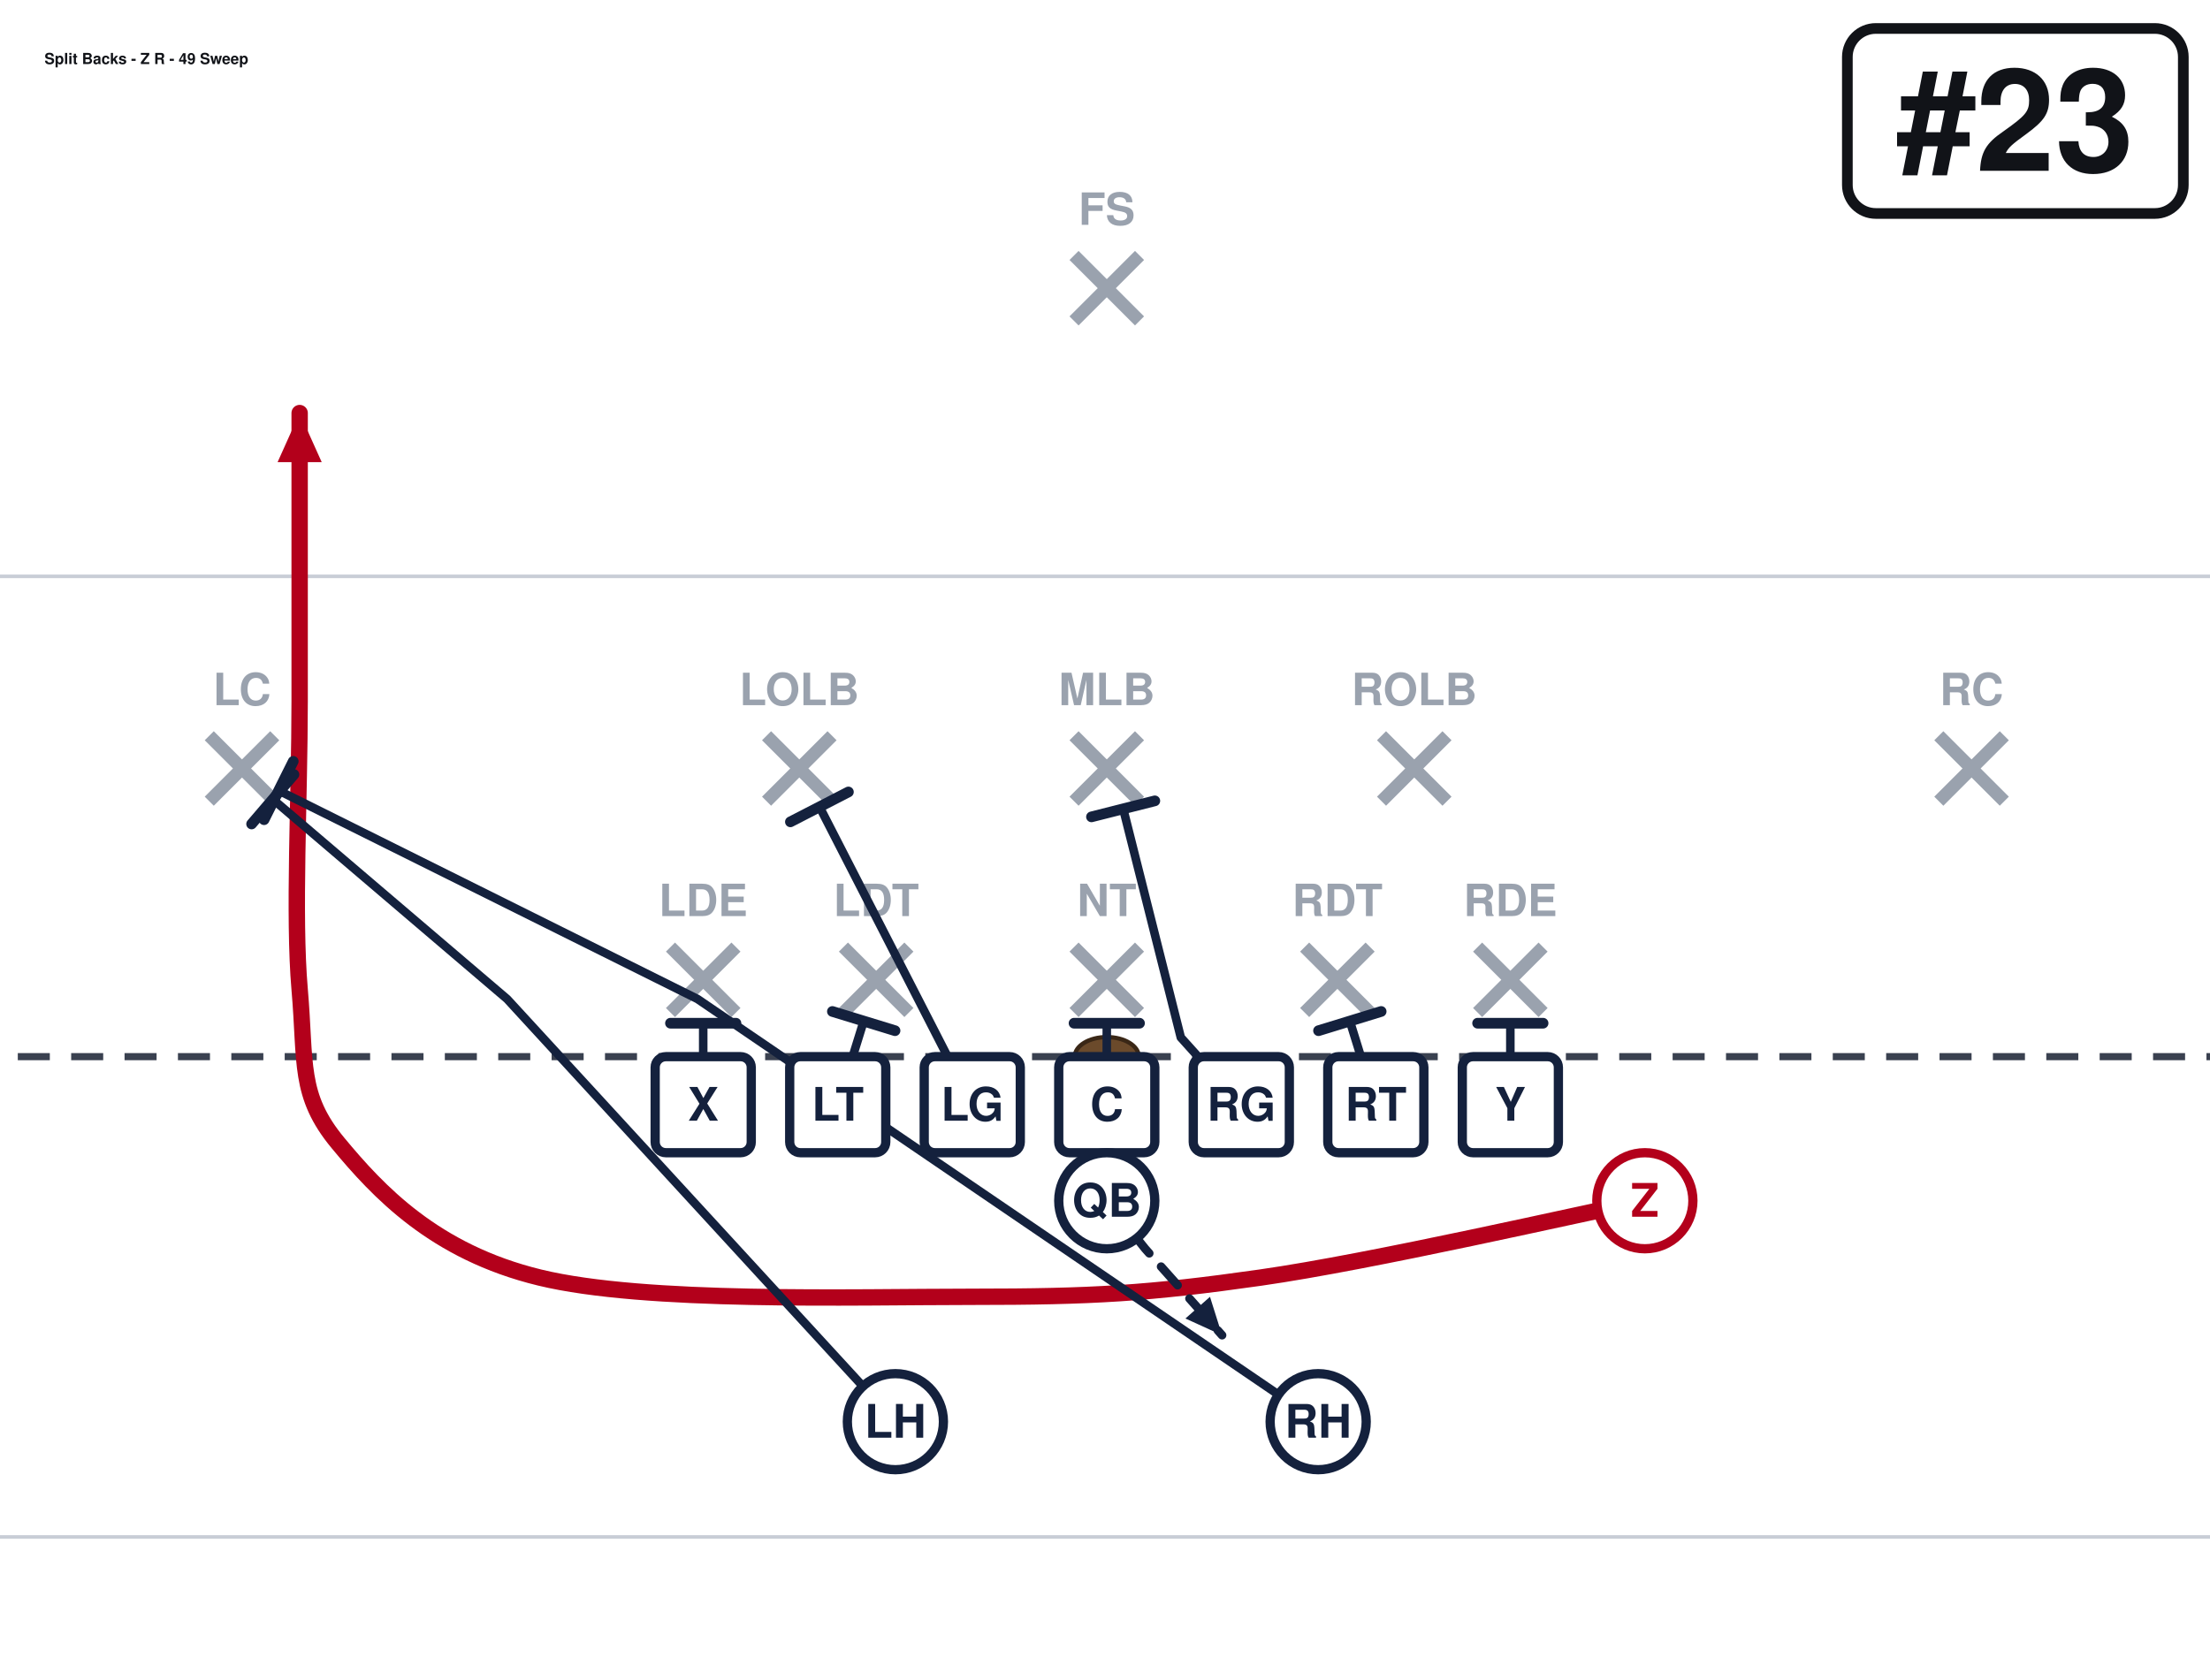
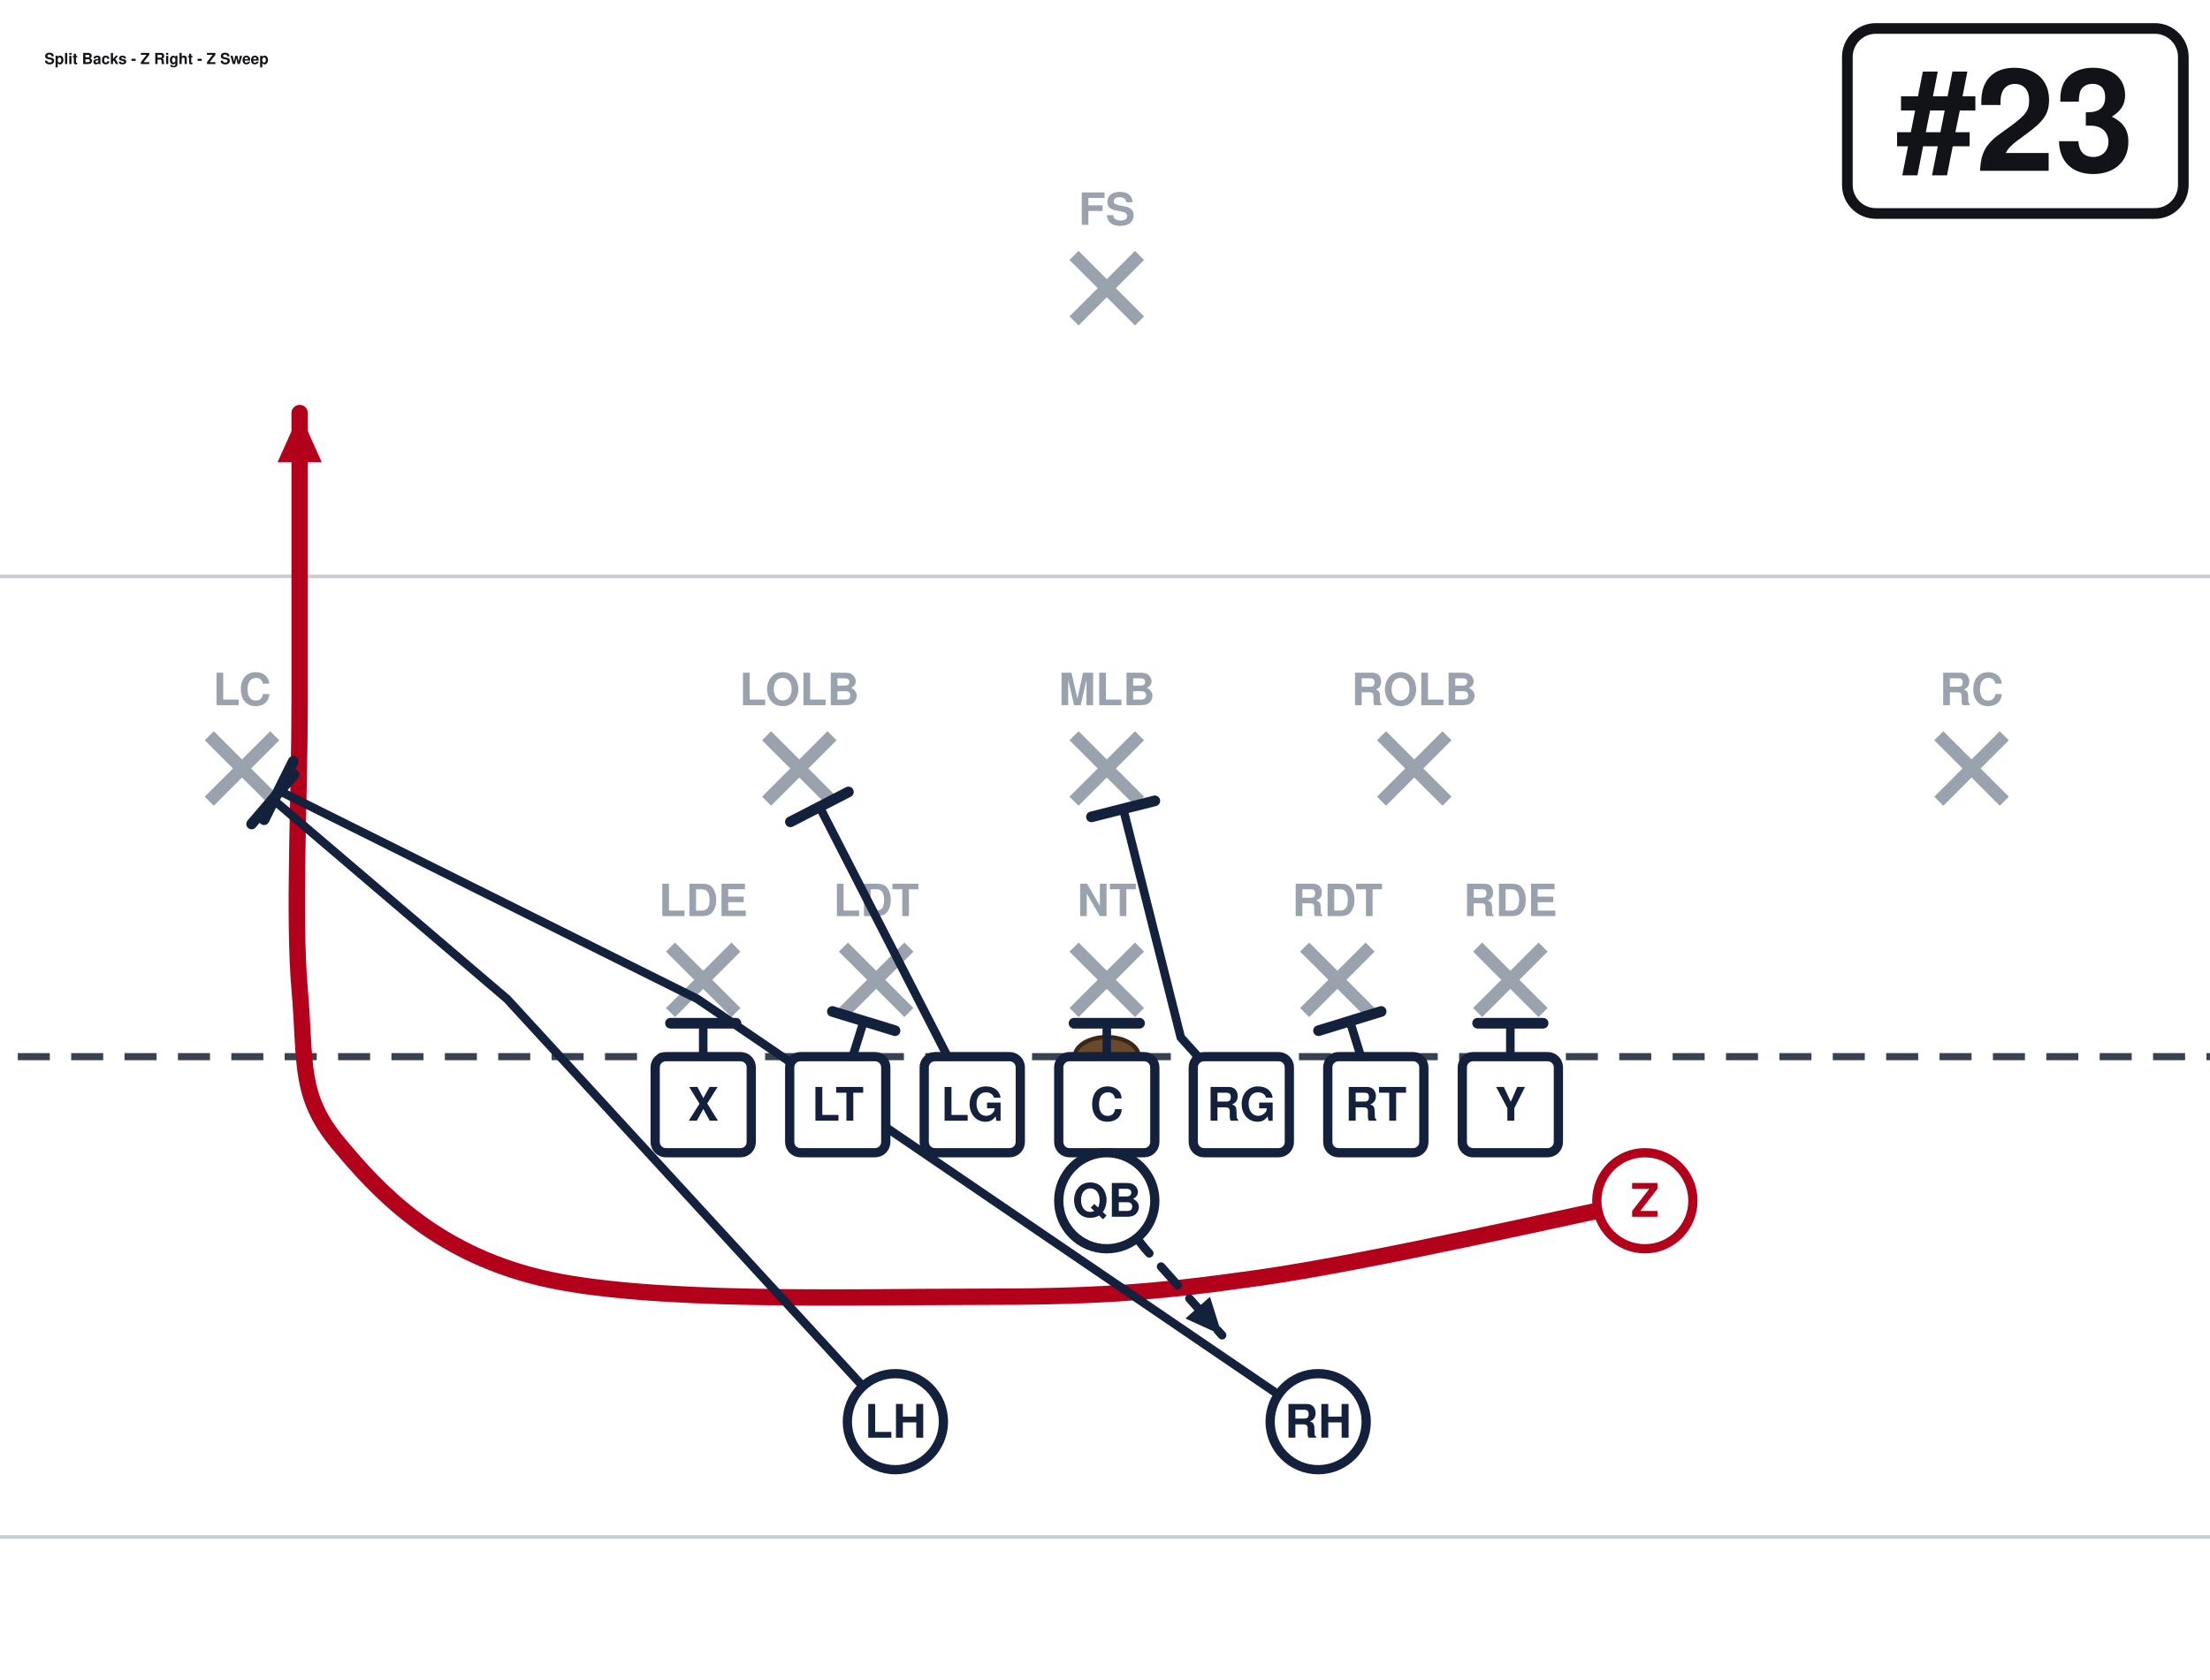
<svg xmlns="http://www.w3.org/2000/svg" width="621" height="472" viewBox="40 27 621 472" font-family="Segoe UI, Helvetica, Arial, sans-serif" role="img">
  <rect x="0" y="0" width="702" height="513" fill="#ffffff" />
  <line x1="0" y1="459.0" x2="702" y2="459.0" stroke="#c8cdd6" stroke-width="1" />
  <line x1="0" y1="189.0" x2="702" y2="189.0" stroke="#c8cdd6" stroke-width="1" />
  <line x1="0" y1="324.0" x2="702" y2="324.0" stroke="#3a4150" stroke-width="2" stroke-dasharray="9 6" />
  <ellipse cx="351.0" cy="324.0" rx="9" ry="5.5" fill="#6b4a2b" stroke="#3a2716" stroke-width="1.2" />
  <line x1="228.4" y1="293.2" x2="246.8" y2="311.6" stroke="#9aa2ae" stroke-width="3.6" />
  <line x1="246.8" y1="293.2" x2="228.4" y2="311.6" stroke="#9aa2ae" stroke-width="3.6" />
  <text x="237.6" y="284.5" text-anchor="middle" font-size="12.5" fill="#9aa2ae" font-weight="600">LDE</text>
  <line x1="277.0" y1="293.2" x2="295.4" y2="311.6" stroke="#9aa2ae" stroke-width="3.6" />
  <line x1="295.4" y1="293.2" x2="277.0" y2="311.6" stroke="#9aa2ae" stroke-width="3.6" />
  <text x="286.2" y="284.5" text-anchor="middle" font-size="12.5" fill="#9aa2ae" font-weight="600">LDT</text>
  <line x1="341.8" y1="293.2" x2="360.2" y2="311.6" stroke="#9aa2ae" stroke-width="3.6" />
  <line x1="360.2" y1="293.2" x2="341.8" y2="311.6" stroke="#9aa2ae" stroke-width="3.6" />
  <text x="351.0" y="284.5" text-anchor="middle" font-size="12.5" fill="#9aa2ae" font-weight="600">NT</text>
  <line x1="406.6" y1="293.2" x2="425.0" y2="311.6" stroke="#9aa2ae" stroke-width="3.6" />
  <line x1="425.0" y1="293.2" x2="406.6" y2="311.6" stroke="#9aa2ae" stroke-width="3.6" />
  <text x="415.8" y="284.5" text-anchor="middle" font-size="12.5" fill="#9aa2ae" font-weight="600">RDT</text>
  <line x1="455.2" y1="293.2" x2="473.6" y2="311.6" stroke="#9aa2ae" stroke-width="3.6" />
  <line x1="473.6" y1="293.2" x2="455.2" y2="311.6" stroke="#9aa2ae" stroke-width="3.6" />
  <text x="464.4" y="284.5" text-anchor="middle" font-size="12.5" fill="#9aa2ae" font-weight="600">RDE</text>
  <line x1="255.4" y1="233.8" x2="273.8" y2="252.2" stroke="#9aa2ae" stroke-width="3.6" />
  <line x1="273.8" y1="233.8" x2="255.4" y2="252.2" stroke="#9aa2ae" stroke-width="3.6" />
  <text x="264.6" y="225.2" text-anchor="middle" font-size="12.5" fill="#9aa2ae" font-weight="600">LOLB</text>
  <line x1="341.8" y1="233.8" x2="360.2" y2="252.2" stroke="#9aa2ae" stroke-width="3.6" />
  <line x1="360.2" y1="233.8" x2="341.8" y2="252.2" stroke="#9aa2ae" stroke-width="3.6" />
  <text x="351.0" y="225.2" text-anchor="middle" font-size="12.5" fill="#9aa2ae" font-weight="600">MLB</text>
  <line x1="428.2" y1="233.8" x2="446.6" y2="252.2" stroke="#9aa2ae" stroke-width="3.6" />
  <line x1="446.6" y1="233.8" x2="428.2" y2="252.2" stroke="#9aa2ae" stroke-width="3.6" />
  <text x="437.4" y="225.2" text-anchor="middle" font-size="12.5" fill="#9aa2ae" font-weight="600">ROLB</text>
  <line x1="98.8" y1="233.8" x2="117.2" y2="252.2" stroke="#9aa2ae" stroke-width="3.6" />
  <line x1="117.2" y1="233.8" x2="98.8" y2="252.2" stroke="#9aa2ae" stroke-width="3.6" />
  <text x="108.0" y="225.2" text-anchor="middle" font-size="12.5" fill="#9aa2ae" font-weight="600">LC</text>
  <line x1="584.8" y1="233.8" x2="603.2" y2="252.2" stroke="#9aa2ae" stroke-width="3.6" />
  <line x1="603.2" y1="233.8" x2="584.8" y2="252.2" stroke="#9aa2ae" stroke-width="3.6" />
  <text x="594.0" y="225.2" text-anchor="middle" font-size="12.5" fill="#9aa2ae" font-weight="600">RC</text>
  <line x1="341.8" y1="98.8" x2="360.2" y2="117.2" stroke="#9aa2ae" stroke-width="3.6" />
  <line x1="360.2" y1="98.8" x2="341.8" y2="117.2" stroke="#9aa2ae" stroke-width="3.6" />
  <text x="351.0" y="90.2" text-anchor="middle" font-size="12.5" fill="#9aa2ae" font-weight="600">FS</text>
  <path d="M237.6,337.5 L237.6,314.6" fill="none" stroke="#14213d" stroke-width="2.4" stroke-linecap="round" stroke-linejoin="round" />
  <line x1="228.4" y1="314.6" x2="246.8" y2="314.6" stroke="#14213d" stroke-width="3.0" stroke-linecap="round" />
  <path d="M275.4,337.5 L282.7,314.0" fill="none" stroke="#14213d" stroke-width="2.4" stroke-linecap="round" stroke-linejoin="round" />
  <line x1="273.9" y1="311.3" x2="291.5" y2="316.7" stroke="#14213d" stroke-width="3.0" stroke-linecap="round" />
  <path d="M313.2,337.5 L270.3,253.8" fill="none" stroke="#14213d" stroke-width="2.4" stroke-linecap="round" stroke-linejoin="round" />
  <line x1="262.1" y1="258.0" x2="278.4" y2="249.6" stroke="#14213d" stroke-width="3.0" stroke-linecap="round" />
  <path d="M351.0,337.5 L351.0,314.6" fill="none" stroke="#14213d" stroke-width="2.4" stroke-linecap="round" stroke-linejoin="round" />
  <line x1="341.8" y1="314.6" x2="360.2" y2="314.6" stroke="#14213d" stroke-width="3.0" stroke-linecap="round" />
  <path d="M388.8,337.5 L371.8,318.6 L355.6,254.3" fill="none" stroke="#14213d" stroke-width="2.4" stroke-linecap="round" stroke-linejoin="round" />
  <line x1="346.7" y1="256.6" x2="364.5" y2="252.1" stroke="#14213d" stroke-width="3.0" stroke-linecap="round" />
  <path d="M426.6,337.5 L419.3,314.0" fill="none" stroke="#14213d" stroke-width="2.4" stroke-linecap="round" stroke-linejoin="round" />
  <line x1="410.5" y1="316.7" x2="428.1" y2="311.3" stroke="#14213d" stroke-width="3.0" stroke-linecap="round" />
  <path d="M464.4,337.5 L464.4,314.6" fill="none" stroke="#14213d" stroke-width="2.4" stroke-linecap="round" stroke-linejoin="round" />
  <line x1="455.2" y1="314.6" x2="473.6" y2="314.6" stroke="#14213d" stroke-width="3.0" stroke-linecap="round" />
  <path d="M502.2,364.5 C484.2,368.1 425.7,381.6 394.2,386.1 C362.7,390.6 346.9,391.5 313.2,391.5 C279.4,391.5 221.4,393.3 191.7,386.1 C162.0,378.9 146.2,361.8 135.0,348.3 C123.8,334.8 126.0,325.8 124.2,305.1 C122.4,284.4 124.2,251.1 124.2,224.1 C124.2,197.1 124.2,156.6 124.2,143.1" fill="none" stroke="#b3001b" stroke-width="4.6" stroke-linecap="round" stroke-linejoin="round" />
  <polygon points="124.2,143.1 130.4,156.9 118.0,156.9" fill="#b3001b" />
  <path d="M351.0,364.5 L361.8,378.0 L383.4,402.3" fill="none" stroke="#14213d" stroke-width="2.4" stroke-linecap="round" stroke-linejoin="round" stroke-dasharray="7 5" />
  <polygon points="383.4,402.3 373.1,397.6 380.0,391.5" fill="#14213d" />
  <path d="M291.6,426.6 L182.5,307.8 L116.6,251.6" fill="none" stroke="#14213d" stroke-width="2.4" stroke-linecap="round" stroke-linejoin="round" />
  <line x1="110.7" y1="258.6" x2="122.6" y2="244.7" stroke="#14213d" stroke-width="3.0" stroke-linecap="round" />
  <path d="M410.4,426.6 L236.0,307.8 L118.3,249.2" fill="none" stroke="#14213d" stroke-width="2.4" stroke-linecap="round" stroke-linejoin="round" />
  <line x1="114.2" y1="257.4" x2="122.4" y2="241.0" stroke="#14213d" stroke-width="3.0" stroke-linecap="round" />
  <rect x="224.1" y="324.0" width="27.0" height="27.0" rx="3" fill="#ffffff" stroke="#14213d" stroke-width="2.6" />
  <text x="237.6" y="342.0" text-anchor="middle" font-size="13" font-weight="700" fill="#14213d">X</text>
  <rect x="261.9" y="324.0" width="27.0" height="27.0" rx="3" fill="#ffffff" stroke="#14213d" stroke-width="2.6" />
  <text x="275.4" y="342.0" text-anchor="middle" font-size="13" font-weight="700" fill="#14213d">LT</text>
  <rect x="299.7" y="324.0" width="27.0" height="27.0" rx="3" fill="#ffffff" stroke="#14213d" stroke-width="2.6" />
  <text x="313.2" y="342.0" text-anchor="middle" font-size="13" font-weight="700" fill="#14213d">LG</text>
  <rect x="337.5" y="324.0" width="27.0" height="27.0" rx="3" fill="#ffffff" stroke="#14213d" stroke-width="2.6" />
  <text x="351.0" y="342.0" text-anchor="middle" font-size="13" font-weight="700" fill="#14213d">C</text>
  <rect x="375.3" y="324.0" width="27.0" height="27.0" rx="3" fill="#ffffff" stroke="#14213d" stroke-width="2.6" />
  <text x="388.8" y="342.0" text-anchor="middle" font-size="13" font-weight="700" fill="#14213d">RG</text>
  <rect x="413.1" y="324.0" width="27.0" height="27.0" rx="3" fill="#ffffff" stroke="#14213d" stroke-width="2.6" />
  <text x="426.6" y="342.0" text-anchor="middle" font-size="13" font-weight="700" fill="#14213d">RT</text>
  <rect x="450.9" y="324.0" width="27.0" height="27.0" rx="3" fill="#ffffff" stroke="#14213d" stroke-width="2.6" />
  <text x="464.4" y="342.0" text-anchor="middle" font-size="13" font-weight="700" fill="#14213d">Y</text>
  <circle cx="502.2" cy="364.5" r="13.5" fill="#ffffff" stroke="#b3001b" stroke-width="2.6" />
  <text x="502.2" y="369.0" text-anchor="middle" font-size="13" font-weight="700" fill="#b3001b">Z</text>
  <circle cx="351.0" cy="364.5" r="13.5" fill="#ffffff" stroke="#14213d" stroke-width="2.6" />
  <text x="351.0" y="369.0" text-anchor="middle" font-size="13" font-weight="700" fill="#14213d">QB</text>
  <circle cx="291.6" cy="426.6" r="13.5" fill="#ffffff" stroke="#14213d" stroke-width="2.6" />
  <text x="291.6" y="431.1" text-anchor="middle" font-size="13" font-weight="700" fill="#14213d">LH</text>
  <circle cx="410.4" cy="426.6" r="13.5" fill="#ffffff" stroke="#14213d" stroke-width="2.6" />
  <text x="410.4" y="431.1" text-anchor="middle" font-size="13" font-weight="700" fill="#14213d">RH</text>
  <rect x="559.1" y="35.0" width="94.4" height="52.0" rx="8" fill="#ffffff" stroke="#111318" stroke-width="3" />
  <text x="606.3" y="75.0" text-anchor="middle" font-size="40" font-weight="800" fill="#111318">#23</text>
-   <text x="52.5" y="45.0" font-size="4.3" font-weight="700" fill="#111318">Split Backs - Z R - 49 Sweep</text>
+   <text x="52.5" y="45.0" font-size="4.3" font-weight="700" fill="#111318">Split Backs - Z Right - Z Sweep</text>
</svg>
